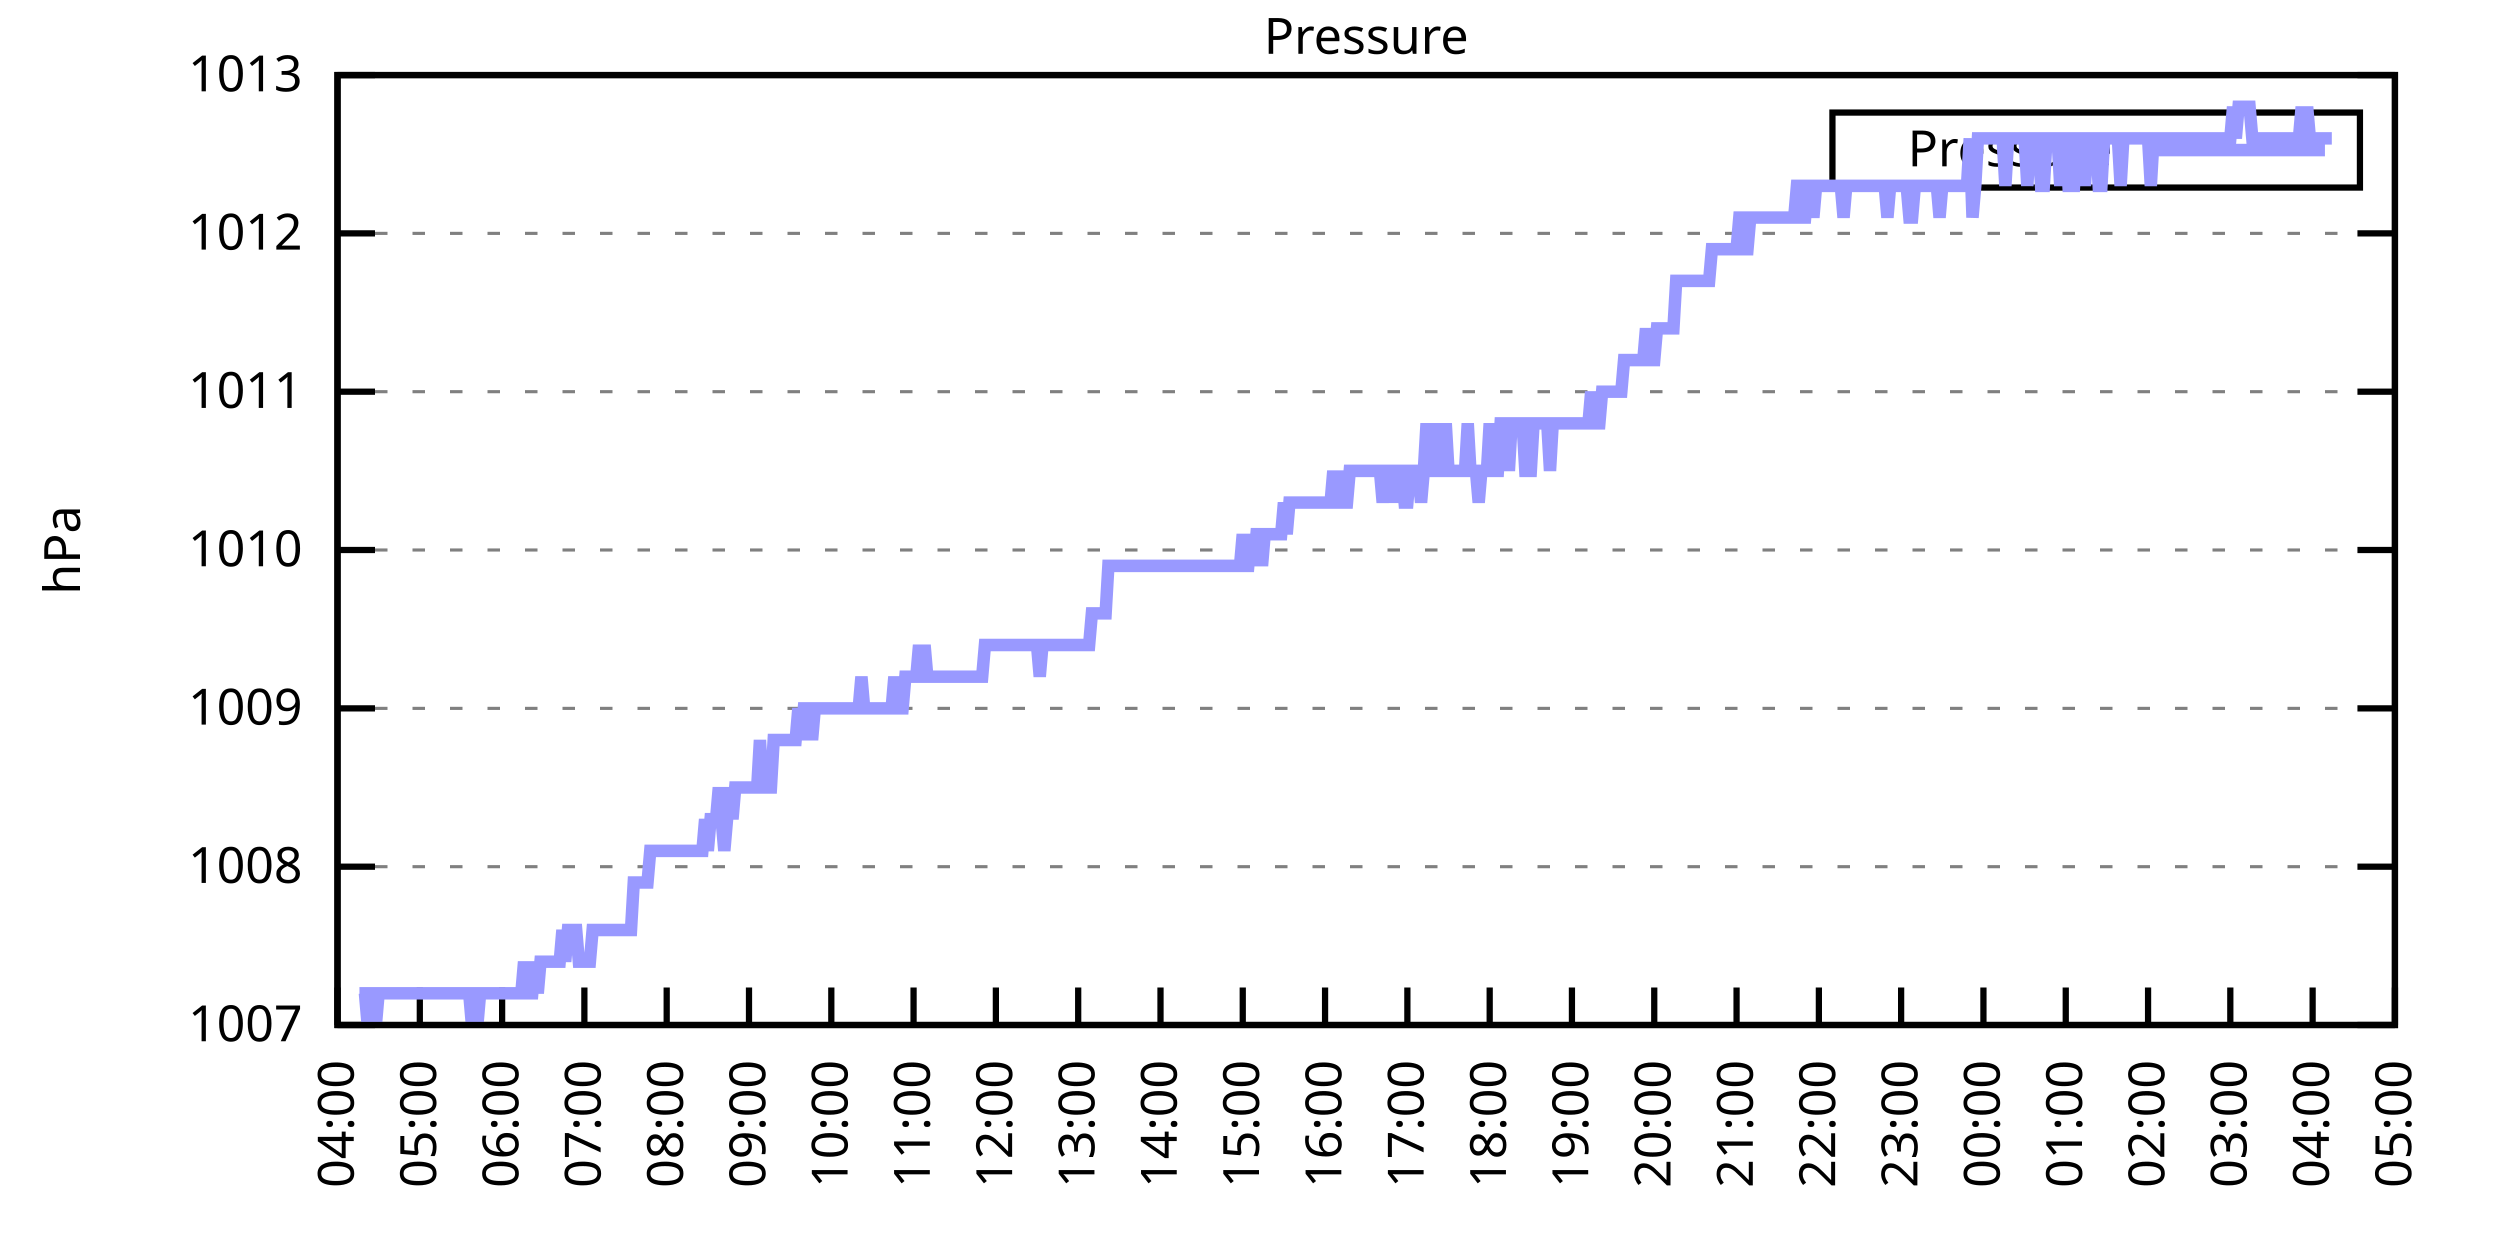
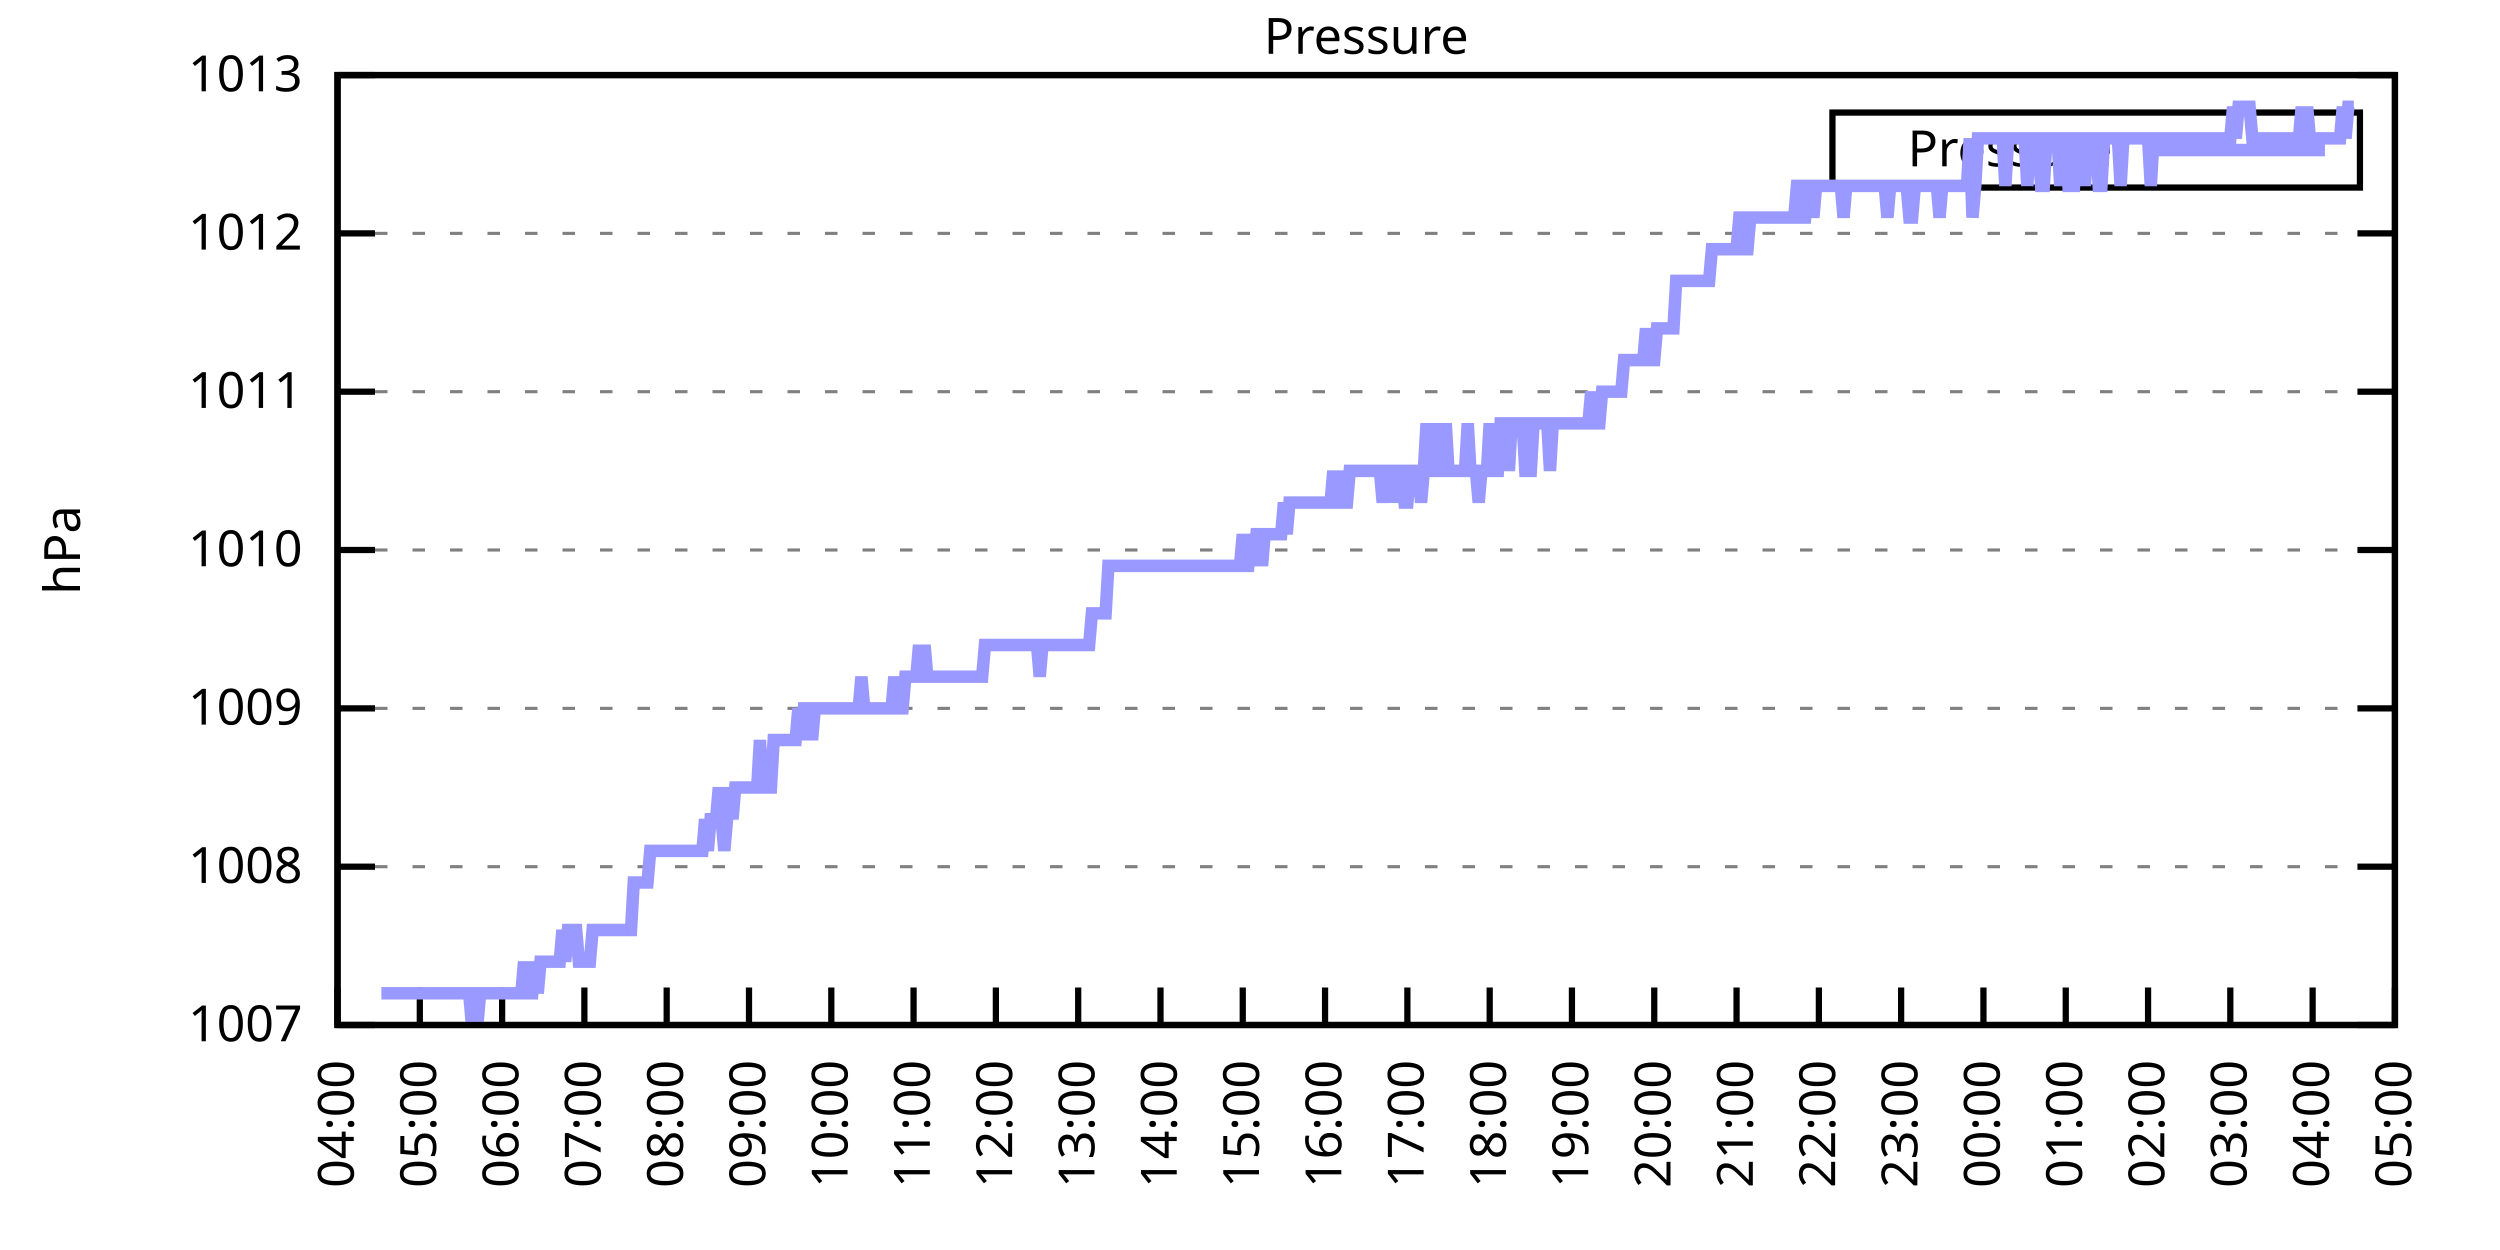
<svg xmlns="http://www.w3.org/2000/svg" xmlns:xlink="http://www.w3.org/1999/xlink" width="400" height="200" viewBox="0 0 400 200">
  <g id="gnuplot_canvas">
    <rect x="0" y="0" width="400" height="200" fill="none" />
    <defs>
      <circle id="gpDot" r="0.5" stroke-width="0.5" stroke="currentColor" />
      <path id="gpPt0" stroke-width="0.333" stroke="currentColor" d="M-1,0 h2 M0,-1 v2" />
      <path id="gpPt1" stroke-width="0.333" stroke="currentColor" d="M-1,-1 L1,1 M1,-1 L-1,1" />
      <path id="gpPt2" stroke-width="0.333" stroke="currentColor" d="M-1,0 L1,0 M0,-1 L0,1 M-1,-1 L1,1 M-1,1 L1,-1" />
      <rect id="gpPt3" stroke-width="0.333" stroke="currentColor" x="-1" y="-1" width="2" height="2" />
      <rect id="gpPt4" stroke-width="0.333" stroke="currentColor" fill="currentColor" x="-1" y="-1" width="2" height="2" />
      <circle id="gpPt5" stroke-width="0.333" stroke="currentColor" cx="0" cy="0" r="1" />
      <use xlink:href="#gpPt5" id="gpPt6" fill="currentColor" stroke="none" />
      <path id="gpPt7" stroke-width="0.333" stroke="currentColor" d="M0,-1.33 L-1.33,0.67 L1.33,0.67 z" />
      <use xlink:href="#gpPt7" id="gpPt8" fill="currentColor" stroke="none" />
      <use xlink:href="#gpPt7" id="gpPt9" stroke="currentColor" transform="rotate(180)" />
      <use xlink:href="#gpPt9" id="gpPt10" fill="currentColor" stroke="none" />
      <use xlink:href="#gpPt3" id="gpPt11" stroke="currentColor" transform="rotate(45)" />
      <use xlink:href="#gpPt11" id="gpPt12" fill="currentColor" stroke="none" />
      <path id="gpPt13" stroke-width="0.333" stroke="currentColor" d="M0,1.330 L1.265,0.411 L0.782,-1.067 L-0.782,-1.076 L-1.265,0.411 z" />
      <use xlink:href="#gpPt13" id="gpPt14" fill="currentColor" stroke="none" />
      <filter id="textbox" filterUnits="objectBoundingBox" x="0" y="0" height="1" width="1">
        <feFlood flood-color="white" flood-opacity="1" result="bgnd" />
        <feComposite in="SourceGraphic" in2="bgnd" operator="atop" />
      </filter>
      <filter id="greybox" filterUnits="objectBoundingBox" x="0" y="0" height="1" width="1">
        <feFlood flood-color="lightgrey" flood-opacity="1" result="grey" />
        <feComposite in="SourceGraphic" in2="grey" operator="atop" />
      </filter>
    </defs>
    <g fill="none" color="white" stroke="currentColor" stroke-width="1.00" stroke-linecap="butt" stroke-linejoin="miter">
</g>
    <g fill="none" color="black" stroke="currentColor" stroke-width="1.00" stroke-linecap="butt" stroke-linejoin="miter">
      <g stroke="none" shape-rendering="crispEdges">
        <polygon fill="rgb(255, 255, 255)" points="54.00,164.00 383.18,164.00 383.18,12.02 54.00,12.02 " />
      </g>
    </g>
    <g fill="none" color="black" stroke="currentColor" stroke-width="1.00" stroke-linecap="butt" stroke-linejoin="miter">
</g>
    <g fill="none" color="black" stroke="black" stroke-width="0.50" stroke-linecap="butt" stroke-linejoin="miter">
</g>
    <g fill="none" color="gray" stroke="currentColor" stroke-width="0.50" stroke-linecap="butt" stroke-linejoin="miter">
      <path stroke="gray" stroke-dasharray="2,4" class="gridline" d="M54.00,164.00 L383.19,164.00  " />
    </g>
    <g fill="none" color="gray" stroke="gray" stroke-width="1.00" stroke-linecap="butt" stroke-linejoin="miter">
</g>
    <g fill="none" color="black" stroke="currentColor" stroke-width="1.00" stroke-linecap="butt" stroke-linejoin="miter">
      <path stroke="black" d="M54.00,164.00 L60.00,164.00 M383.19,164.00 L377.19,164.00  " />
      <g transform="translate(48.40,166.60)" stroke="none" fill="black" font-family="Sans" font-size="8.00" text-anchor="end">
        <text>
          <tspan font-family="Sans"> 1007</tspan>
        </text>
      </g>
    </g>
    <g fill="none" color="black" stroke="currentColor" stroke-width="1.00" stroke-linecap="butt" stroke-linejoin="miter">
</g>
    <g fill="none" color="black" stroke="black" stroke-width="0.50" stroke-linecap="butt" stroke-linejoin="miter">
</g>
    <g fill="none" color="gray" stroke="currentColor" stroke-width="0.50" stroke-linecap="butt" stroke-linejoin="miter">
      <path stroke="gray" stroke-dasharray="2,4" class="gridline" d="M54.00,138.67 L383.19,138.67  " />
    </g>
    <g fill="none" color="gray" stroke="gray" stroke-width="1.00" stroke-linecap="butt" stroke-linejoin="miter">
</g>
    <g fill="none" color="black" stroke="currentColor" stroke-width="1.00" stroke-linecap="butt" stroke-linejoin="miter">
      <path stroke="black" d="M54.00,138.67 L60.00,138.67 M383.19,138.67 L377.19,138.67  " />
      <g transform="translate(48.40,141.27)" stroke="none" fill="black" font-family="Sans" font-size="8.00" text-anchor="end">
        <text>
          <tspan font-family="Sans"> 1008</tspan>
        </text>
      </g>
    </g>
    <g fill="none" color="black" stroke="currentColor" stroke-width="1.00" stroke-linecap="butt" stroke-linejoin="miter">
</g>
    <g fill="none" color="black" stroke="black" stroke-width="0.50" stroke-linecap="butt" stroke-linejoin="miter">
</g>
    <g fill="none" color="gray" stroke="currentColor" stroke-width="0.50" stroke-linecap="butt" stroke-linejoin="miter">
      <path stroke="gray" stroke-dasharray="2,4" class="gridline" d="M54.00,113.34 L383.19,113.34  " />
    </g>
    <g fill="none" color="gray" stroke="gray" stroke-width="1.00" stroke-linecap="butt" stroke-linejoin="miter">
</g>
    <g fill="none" color="black" stroke="currentColor" stroke-width="1.00" stroke-linecap="butt" stroke-linejoin="miter">
      <path stroke="black" d="M54.00,113.34 L60.00,113.34 M383.19,113.34 L377.19,113.34  " />
      <g transform="translate(48.40,115.94)" stroke="none" fill="black" font-family="Sans" font-size="8.00" text-anchor="end">
        <text>
          <tspan font-family="Sans"> 1009</tspan>
        </text>
      </g>
    </g>
    <g fill="none" color="black" stroke="currentColor" stroke-width="1.00" stroke-linecap="butt" stroke-linejoin="miter">
</g>
    <g fill="none" color="black" stroke="black" stroke-width="0.50" stroke-linecap="butt" stroke-linejoin="miter">
</g>
    <g fill="none" color="gray" stroke="currentColor" stroke-width="0.50" stroke-linecap="butt" stroke-linejoin="miter">
      <path stroke="gray" stroke-dasharray="2,4" class="gridline" d="M54.00,88.00 L383.19,88.00  " />
    </g>
    <g fill="none" color="gray" stroke="gray" stroke-width="1.00" stroke-linecap="butt" stroke-linejoin="miter">
</g>
    <g fill="none" color="black" stroke="currentColor" stroke-width="1.00" stroke-linecap="butt" stroke-linejoin="miter">
      <path stroke="black" d="M54.00,88.00 L60.00,88.00 M383.19,88.00 L377.19,88.00  " />
      <g transform="translate(48.40,90.60)" stroke="none" fill="black" font-family="Sans" font-size="8.00" text-anchor="end">
        <text>
          <tspan font-family="Sans"> 1010</tspan>
        </text>
      </g>
    </g>
    <g fill="none" color="black" stroke="currentColor" stroke-width="1.00" stroke-linecap="butt" stroke-linejoin="miter">
</g>
    <g fill="none" color="black" stroke="black" stroke-width="0.50" stroke-linecap="butt" stroke-linejoin="miter">
</g>
    <g fill="none" color="gray" stroke="currentColor" stroke-width="0.50" stroke-linecap="butt" stroke-linejoin="miter">
      <path stroke="gray" stroke-dasharray="2,4" class="gridline" d="M54.00,62.67 L383.19,62.67  " />
    </g>
    <g fill="none" color="gray" stroke="gray" stroke-width="1.00" stroke-linecap="butt" stroke-linejoin="miter">
</g>
    <g fill="none" color="black" stroke="currentColor" stroke-width="1.00" stroke-linecap="butt" stroke-linejoin="miter">
      <path stroke="black" d="M54.00,62.67 L60.00,62.67 M383.19,62.67 L377.19,62.67  " />
      <g transform="translate(48.40,65.27)" stroke="none" fill="black" font-family="Sans" font-size="8.00" text-anchor="end">
        <text>
          <tspan font-family="Sans"> 1011</tspan>
        </text>
      </g>
    </g>
    <g fill="none" color="black" stroke="currentColor" stroke-width="1.00" stroke-linecap="butt" stroke-linejoin="miter">
</g>
    <g fill="none" color="black" stroke="black" stroke-width="0.50" stroke-linecap="butt" stroke-linejoin="miter">
</g>
    <g fill="none" color="gray" stroke="currentColor" stroke-width="0.50" stroke-linecap="butt" stroke-linejoin="miter">
      <path stroke="gray" stroke-dasharray="2,4" class="gridline" d="M54.00,37.34 L383.19,37.34  " />
    </g>
    <g fill="none" color="gray" stroke="gray" stroke-width="1.00" stroke-linecap="butt" stroke-linejoin="miter">
</g>
    <g fill="none" color="black" stroke="currentColor" stroke-width="1.00" stroke-linecap="butt" stroke-linejoin="miter">
      <path stroke="black" d="M54.00,37.34 L60.00,37.34 M383.19,37.34 L377.19,37.34  " />
      <g transform="translate(48.40,39.94)" stroke="none" fill="black" font-family="Sans" font-size="8.00" text-anchor="end">
        <text>
          <tspan font-family="Sans"> 1012</tspan>
        </text>
      </g>
    </g>
    <g fill="none" color="black" stroke="currentColor" stroke-width="1.00" stroke-linecap="butt" stroke-linejoin="miter">
</g>
    <g fill="none" color="black" stroke="black" stroke-width="0.50" stroke-linecap="butt" stroke-linejoin="miter">
</g>
    <g fill="none" color="gray" stroke="currentColor" stroke-width="0.50" stroke-linecap="butt" stroke-linejoin="miter">
      <path stroke="gray" stroke-dasharray="2,4" class="gridline" d="M54.00,12.01 L383.19,12.01  " />
    </g>
    <g fill="none" color="gray" stroke="gray" stroke-width="1.00" stroke-linecap="butt" stroke-linejoin="miter">
</g>
    <g fill="none" color="black" stroke="currentColor" stroke-width="1.00" stroke-linecap="butt" stroke-linejoin="miter">
      <path stroke="black" d="M54.00,12.01 L60.00,12.01 M383.19,12.01 L377.19,12.01  " />
      <g transform="translate(48.40,14.61)" stroke="none" fill="black" font-family="Sans" font-size="8.00" text-anchor="end">
        <text>
          <tspan font-family="Sans"> 1013</tspan>
        </text>
      </g>
    </g>
    <g fill="none" color="black" stroke="currentColor" stroke-width="1.00" stroke-linecap="butt" stroke-linejoin="miter">
      <path stroke="black" d="M54.00,164.00 L54.00,158.00  " />
      <g transform="translate(56.60,169.60) rotate(270.00)" stroke="none" fill="black" font-family="Sans" font-size="8.00" text-anchor="end">
        <text>
          <tspan font-family="Sans">04:00</tspan>
        </text>
      </g>
    </g>
    <g fill="none" color="black" stroke="currentColor" stroke-width="1.00" stroke-linecap="butt" stroke-linejoin="miter">
      <path stroke="black" d="M67.17,164.00 L67.17,158.00  " />
      <g transform="translate(69.77,169.60) rotate(270.00)" stroke="none" fill="black" font-family="Sans" font-size="8.00" text-anchor="end">
        <text>
          <tspan font-family="Sans">05:00</tspan>
        </text>
      </g>
    </g>
    <g fill="none" color="black" stroke="currentColor" stroke-width="1.00" stroke-linecap="butt" stroke-linejoin="miter">
      <path stroke="black" d="M80.34,164.00 L80.34,158.00  " />
      <g transform="translate(82.94,169.60) rotate(270.00)" stroke="none" fill="black" font-family="Sans" font-size="8.00" text-anchor="end">
        <text>
          <tspan font-family="Sans">06:00</tspan>
        </text>
      </g>
    </g>
    <g fill="none" color="black" stroke="currentColor" stroke-width="1.00" stroke-linecap="butt" stroke-linejoin="miter">
      <path stroke="black" d="M93.50,164.00 L93.50,158.00  " />
      <g transform="translate(96.10,169.60) rotate(270.00)" stroke="none" fill="black" font-family="Sans" font-size="8.00" text-anchor="end">
        <text>
          <tspan font-family="Sans">07:00</tspan>
        </text>
      </g>
    </g>
    <g fill="none" color="black" stroke="currentColor" stroke-width="1.00" stroke-linecap="butt" stroke-linejoin="miter">
      <path stroke="black" d="M106.67,164.00 L106.67,158.00  " />
      <g transform="translate(109.27,169.60) rotate(270.00)" stroke="none" fill="black" font-family="Sans" font-size="8.00" text-anchor="end">
        <text>
          <tspan font-family="Sans">08:00</tspan>
        </text>
      </g>
    </g>
    <g fill="none" color="black" stroke="currentColor" stroke-width="1.00" stroke-linecap="butt" stroke-linejoin="miter">
      <path stroke="black" d="M119.84,164.00 L119.84,158.00  " />
      <g transform="translate(122.44,169.60) rotate(270.00)" stroke="none" fill="black" font-family="Sans" font-size="8.00" text-anchor="end">
        <text>
          <tspan font-family="Sans">09:00</tspan>
        </text>
      </g>
    </g>
    <g fill="none" color="black" stroke="currentColor" stroke-width="1.00" stroke-linecap="butt" stroke-linejoin="miter">
      <path stroke="black" d="M133.01,164.00 L133.01,158.00  " />
      <g transform="translate(135.61,169.60) rotate(270.00)" stroke="none" fill="black" font-family="Sans" font-size="8.00" text-anchor="end">
        <text>
          <tspan font-family="Sans">10:00</tspan>
        </text>
      </g>
    </g>
    <g fill="none" color="black" stroke="currentColor" stroke-width="1.00" stroke-linecap="butt" stroke-linejoin="miter">
      <path stroke="black" d="M146.17,164.00 L146.17,158.00  " />
      <g transform="translate(148.77,169.60) rotate(270.00)" stroke="none" fill="black" font-family="Sans" font-size="8.00" text-anchor="end">
        <text>
          <tspan font-family="Sans">11:00</tspan>
        </text>
      </g>
    </g>
    <g fill="none" color="black" stroke="currentColor" stroke-width="1.00" stroke-linecap="butt" stroke-linejoin="miter">
      <path stroke="black" d="M159.34,164.00 L159.34,158.00  " />
      <g transform="translate(161.94,169.60) rotate(270.00)" stroke="none" fill="black" font-family="Sans" font-size="8.00" text-anchor="end">
        <text>
          <tspan font-family="Sans">12:00</tspan>
        </text>
      </g>
    </g>
    <g fill="none" color="black" stroke="currentColor" stroke-width="1.00" stroke-linecap="butt" stroke-linejoin="miter">
      <path stroke="black" d="M172.51,164.00 L172.51,158.00  " />
      <g transform="translate(175.11,169.60) rotate(270.00)" stroke="none" fill="black" font-family="Sans" font-size="8.00" text-anchor="end">
        <text>
          <tspan font-family="Sans">13:00</tspan>
        </text>
      </g>
    </g>
    <g fill="none" color="black" stroke="currentColor" stroke-width="1.00" stroke-linecap="butt" stroke-linejoin="miter">
      <path stroke="black" d="M185.68,164.00 L185.68,158.00  " />
      <g transform="translate(188.28,169.60) rotate(270.00)" stroke="none" fill="black" font-family="Sans" font-size="8.00" text-anchor="end">
        <text>
          <tspan font-family="Sans">14:00</tspan>
        </text>
      </g>
    </g>
    <g fill="none" color="black" stroke="currentColor" stroke-width="1.00" stroke-linecap="butt" stroke-linejoin="miter">
      <path stroke="black" d="M198.84,164.00 L198.84,158.00  " />
      <g transform="translate(201.44,169.60) rotate(270.00)" stroke="none" fill="black" font-family="Sans" font-size="8.00" text-anchor="end">
        <text>
          <tspan font-family="Sans">15:00</tspan>
        </text>
      </g>
    </g>
    <g fill="none" color="black" stroke="currentColor" stroke-width="1.00" stroke-linecap="butt" stroke-linejoin="miter">
      <path stroke="black" d="M212.01,164.00 L212.01,158.00  " />
      <g transform="translate(214.61,169.60) rotate(270.00)" stroke="none" fill="black" font-family="Sans" font-size="8.00" text-anchor="end">
        <text>
          <tspan font-family="Sans">16:00</tspan>
        </text>
      </g>
    </g>
    <g fill="none" color="black" stroke="currentColor" stroke-width="1.00" stroke-linecap="butt" stroke-linejoin="miter">
      <path stroke="black" d="M225.18,164.00 L225.18,158.00  " />
      <g transform="translate(227.78,169.60) rotate(270.00)" stroke="none" fill="black" font-family="Sans" font-size="8.00" text-anchor="end">
        <text>
          <tspan font-family="Sans">17:00</tspan>
        </text>
      </g>
    </g>
    <g fill="none" color="black" stroke="currentColor" stroke-width="1.00" stroke-linecap="butt" stroke-linejoin="miter">
      <path stroke="black" d="M238.35,164.00 L238.35,158.00  " />
      <g transform="translate(240.95,169.60) rotate(270.00)" stroke="none" fill="black" font-family="Sans" font-size="8.00" text-anchor="end">
        <text>
          <tspan font-family="Sans">18:00</tspan>
        </text>
      </g>
    </g>
    <g fill="none" color="black" stroke="currentColor" stroke-width="1.00" stroke-linecap="butt" stroke-linejoin="miter">
      <path stroke="black" d="M251.51,164.00 L251.51,158.00  " />
      <g transform="translate(254.11,169.60) rotate(270.00)" stroke="none" fill="black" font-family="Sans" font-size="8.00" text-anchor="end">
        <text>
          <tspan font-family="Sans">19:00</tspan>
        </text>
      </g>
    </g>
    <g fill="none" color="black" stroke="currentColor" stroke-width="1.00" stroke-linecap="butt" stroke-linejoin="miter">
      <path stroke="black" d="M264.68,164.00 L264.68,158.00  " />
      <g transform="translate(267.28,169.60) rotate(270.00)" stroke="none" fill="black" font-family="Sans" font-size="8.00" text-anchor="end">
        <text>
          <tspan font-family="Sans">20:00</tspan>
        </text>
      </g>
    </g>
    <g fill="none" color="black" stroke="currentColor" stroke-width="1.00" stroke-linecap="butt" stroke-linejoin="miter">
      <path stroke="black" d="M277.85,164.00 L277.85,158.00  " />
      <g transform="translate(280.45,169.60) rotate(270.00)" stroke="none" fill="black" font-family="Sans" font-size="8.00" text-anchor="end">
        <text>
          <tspan font-family="Sans">21:00</tspan>
        </text>
      </g>
    </g>
    <g fill="none" color="black" stroke="currentColor" stroke-width="1.00" stroke-linecap="butt" stroke-linejoin="miter">
      <path stroke="black" d="M291.02,164.00 L291.02,158.00  " />
      <g transform="translate(293.62,169.60) rotate(270.00)" stroke="none" fill="black" font-family="Sans" font-size="8.00" text-anchor="end">
        <text>
          <tspan font-family="Sans">22:00</tspan>
        </text>
      </g>
    </g>
    <g fill="none" color="black" stroke="currentColor" stroke-width="1.00" stroke-linecap="butt" stroke-linejoin="miter">
      <path stroke="black" d="M304.18,164.00 L304.18,158.00  " />
      <g transform="translate(306.78,169.60) rotate(270.00)" stroke="none" fill="black" font-family="Sans" font-size="8.00" text-anchor="end">
        <text>
          <tspan font-family="Sans">23:00</tspan>
        </text>
      </g>
    </g>
    <g fill="none" color="black" stroke="currentColor" stroke-width="1.00" stroke-linecap="butt" stroke-linejoin="miter">
      <path stroke="black" d="M317.35,164.00 L317.35,158.00  " />
      <g transform="translate(319.95,169.60) rotate(270.00)" stroke="none" fill="black" font-family="Sans" font-size="8.00" text-anchor="end">
        <text>
          <tspan font-family="Sans">00:00</tspan>
        </text>
      </g>
    </g>
    <g fill="none" color="black" stroke="currentColor" stroke-width="1.00" stroke-linecap="butt" stroke-linejoin="miter">
      <path stroke="black" d="M330.52,164.00 L330.52,158.00  " />
      <g transform="translate(333.12,169.60) rotate(270.00)" stroke="none" fill="black" font-family="Sans" font-size="8.00" text-anchor="end">
        <text>
          <tspan font-family="Sans">01:00</tspan>
        </text>
      </g>
    </g>
    <g fill="none" color="black" stroke="currentColor" stroke-width="1.00" stroke-linecap="butt" stroke-linejoin="miter">
      <path stroke="black" d="M343.69,164.00 L343.69,158.00  " />
      <g transform="translate(346.29,169.60) rotate(270.00)" stroke="none" fill="black" font-family="Sans" font-size="8.00" text-anchor="end">
        <text>
          <tspan font-family="Sans">02:00</tspan>
        </text>
      </g>
    </g>
    <g fill="none" color="black" stroke="currentColor" stroke-width="1.00" stroke-linecap="butt" stroke-linejoin="miter">
      <path stroke="black" d="M356.85,164.00 L356.85,158.00  " />
      <g transform="translate(359.45,169.60) rotate(270.00)" stroke="none" fill="black" font-family="Sans" font-size="8.00" text-anchor="end">
        <text>
          <tspan font-family="Sans">03:00</tspan>
        </text>
      </g>
    </g>
    <g fill="none" color="black" stroke="currentColor" stroke-width="1.00" stroke-linecap="butt" stroke-linejoin="miter">
      <path stroke="black" d="M370.02,164.00 L370.02,158.00  " />
      <g transform="translate(372.62,169.60) rotate(270.00)" stroke="none" fill="black" font-family="Sans" font-size="8.00" text-anchor="end">
        <text>
          <tspan font-family="Sans">04:00</tspan>
        </text>
      </g>
    </g>
    <g fill="none" color="black" stroke="currentColor" stroke-width="1.00" stroke-linecap="butt" stroke-linejoin="miter">
      <path stroke="black" d="M383.19,164.00 L383.19,158.00  " />
      <g transform="translate(385.79,169.60) rotate(270.00)" stroke="none" fill="black" font-family="Sans" font-size="8.00" text-anchor="end">
        <text>
          <tspan font-family="Sans">05:00</tspan>
        </text>
      </g>
    </g>
    <g fill="none" color="black" stroke="currentColor" stroke-width="1.00" stroke-linecap="butt" stroke-linejoin="miter">
</g>
    <g fill="none" color="black" stroke="currentColor" stroke-width="1.00" stroke-linecap="butt" stroke-linejoin="miter">
      <path stroke="black" d="M54.00,12.01 L54.00,164.00 L383.19,164.00 L383.19,12.01 L54.00,12.01 Z  " />
    </g>
    <g fill="none" color="black" stroke="currentColor" stroke-width="1.00" stroke-linecap="butt" stroke-linejoin="miter">
</g>
    <g fill="none" color="black" stroke="currentColor" stroke-width="1.00" stroke-linecap="butt" stroke-linejoin="miter">
      <path stroke="black" d="M293.19,30.01 L293.19,18.01 L377.59,18.01 L377.59,30.01 L293.19,30.01 Z  " />
    </g>
    <g id="Pressure_plot_1">
      <g fill="none" color="white" stroke="black" stroke-width="2.00" stroke-linecap="butt" stroke-linejoin="miter">
</g>
      <g fill="none" color="black" stroke="currentColor" stroke-width="2.00" stroke-linecap="butt" stroke-linejoin="miter">
        <g transform="translate(337.99,26.61)" stroke="none" fill="black" font-family="Sans" font-size="8.00" text-anchor="end">
          <text>
            <tspan font-family="Sans">Pressure</tspan>
          </text>
        </g>
      </g>
      <g fill="none" color="black" stroke="currentColor" stroke-width="2.00" stroke-linecap="butt" stroke-linejoin="miter">
-         <path stroke="rgb(153, 153, 255)" d="M343.59,24.01 L371.99,24.01 M57.51,158.93 L57.95,158.93 L58.39,158.93 L58.83,164.00 L59.27,158.93 L59.71,158.93   L60.14,164.00 L60.58,158.93 L61.02,158.93 L61.46,158.93 L61.90,158.93 L62.34,158.93 L62.78,158.93 L63.22,158.93   L63.66,158.93 L64.10,158.93 L64.53,158.93 L64.97,158.93 L65.41,158.93 L65.85,158.93 L66.29,158.93 L66.73,158.93   L67.17,158.93 L67.61,158.93 L68.05,158.93 L68.48,158.93 L68.92,158.93 L69.36,158.93 L69.80,158.93 L70.24,158.93   L70.68,158.93 L71.12,158.93 L71.56,158.93 L72.00,158.93 L72.43,158.93 L72.87,158.93 L73.31,158.93 L73.75,158.93   L74.19,158.93 L74.63,158.93 L75.07,158.93 L75.51,164.00 L75.95,158.93 L76.38,164.00 L76.82,158.93 L77.26,158.93   L77.70,158.93 L78.14,158.93 L78.58,158.93 L79.02,158.93 L79.46,158.93 L79.90,158.93 L80.34,158.93 L80.77,158.93   L81.21,158.93 L81.65,158.93 L82.09,158.93 L82.53,158.93 L82.97,158.93 L83.41,158.93 L83.85,153.87 L84.29,158.93   L84.72,158.93 L85.16,158.93 L85.60,153.87 L86.04,158.93 L86.48,153.87 L86.92,153.87 L87.36,153.87 L87.80,153.87   L88.24,153.87 L88.67,153.87 L89.11,153.87 L89.55,153.87 L89.99,148.80 L90.43,153.87 L90.87,148.80 L91.31,148.80   L91.75,148.80 L92.19,148.80 L92.62,153.87 L93.06,153.87 L93.50,153.87 L93.94,153.87 L94.38,153.87 L94.82,148.80   L95.26,148.80 L95.70,148.80 L96.14,148.80 L96.58,148.80 L97.01,148.80 L97.45,148.80 L97.89,148.80 L98.33,148.80   L98.77,148.80 L99.21,148.80 L99.65,148.80 L100.09,148.80 L100.53,148.80 L100.96,148.80 L101.40,141.20 L101.84,141.20   L102.28,141.20 L102.72,141.20 L103.16,141.20 L103.60,141.20 L104.04,136.14 L104.48,136.14 L104.91,136.14 L105.35,136.14   L105.79,136.14 L106.23,136.14 L106.67,136.14 L107.11,136.14 L107.55,136.14 L107.99,136.14 L108.43,136.14 L108.87,136.14   L109.30,136.14 L109.74,136.14 L110.18,136.14 L110.62,136.14 L111.06,136.14 L111.50,136.14 L111.94,136.14 L112.38,136.14   L112.82,131.07 L113.25,136.14 L113.69,131.07 L114.13,131.07 L114.57,131.07 L115.01,126.00 L115.45,131.07 L115.89,136.14   L116.33,131.07 L116.77,126.00 L117.20,131.07 L117.64,126.00 L118.08,126.00 L118.52,126.00 L118.96,126.00 L119.40,126.00   L119.84,126.00 L120.28,126.00 L120.72,126.00 L121.15,126.00 L121.59,118.40 L122.03,126.00 L122.47,126.00 L122.91,126.00   L123.35,126.00 L123.79,118.40 L124.23,118.40 L124.67,118.40 L125.11,118.40 L125.54,118.40 L125.98,118.40 L126.42,118.40   L126.86,118.40 L127.30,118.40 L127.74,113.34 L128.18,118.40 L128.62,113.34 L129.06,113.34 L129.49,113.34 L129.93,118.40   L130.37,113.34 L130.81,113.34 L131.25,113.34 L131.69,113.34 L132.13,113.34 L132.57,113.34 L133.01,113.34 L133.44,113.34   L133.88,113.34 L134.32,113.34 L134.76,113.34 L135.20,113.34 L135.64,113.34 L136.08,113.34 L136.52,113.34 L136.96,113.34   L137.39,113.34 L137.83,108.27 L138.27,113.34 L138.71,113.34 L139.15,113.34 L139.59,113.34 L140.03,113.34 L140.47,113.34   L140.91,113.34 L141.35,113.34 L141.78,113.34 L142.22,113.34 L142.66,113.34 L143.10,108.27 L143.54,113.34 L143.98,113.34   L144.42,113.34 L144.86,108.27 L145.30,108.27 L145.73,108.27 L146.17,108.27 L146.61,108.27 L147.05,103.20 L147.49,108.27   L147.93,103.20 L148.37,108.27 L148.81,108.27 L149.25,108.27 L149.68,108.27 L150.12,108.27 L150.56,108.27 L151.00,108.27   L151.44,108.27 L151.88,108.27 L152.32,108.27 L152.76,108.27 L153.20,108.27 L153.63,108.27 L154.07,108.27 L154.51,108.27   L154.95,108.27 L155.39,108.27 L155.83,108.27 L156.27,108.27 L156.71,108.27 L157.15,108.27 L157.59,103.20 L158.02,103.20   L158.46,103.20 L158.90,103.20 L159.34,103.20 L159.78,103.20 L160.22,103.20 L160.66,103.20 L161.10,103.20 L161.54,103.20   L161.97,103.20 L162.41,103.20 L162.85,103.20 L163.29,103.20 L163.73,103.20 L164.17,103.20 L164.61,103.20 L165.05,103.20   L165.49,103.20 L165.92,103.20 L166.36,108.27 L166.80,103.20 L167.24,103.20 L167.68,103.20 L168.12,103.20 L168.56,103.20   L169.00,103.20 L169.44,103.20 L169.87,103.20 L170.31,103.20 L170.75,103.20 L171.19,103.20 L171.63,103.20 L172.07,103.20   L172.51,103.20 L172.95,103.20 L173.39,103.20 L173.83,103.20 L174.26,103.20 L174.70,98.14 L175.14,98.14 L175.58,98.14   L176.02,98.14 L176.46,98.14 L176.90,98.14 L177.34,90.54 L177.78,90.54 L178.21,90.54 L178.65,90.54 L179.09,90.54   L179.53,90.54 L179.97,90.54 L180.41,90.54 L180.85,90.54 L181.29,90.54 L181.73,90.54 L182.16,90.54 L182.60,90.54   L183.04,90.54 L183.48,90.54 L183.92,90.54 L184.36,90.54 L184.80,90.54 L185.24,90.54 L185.68,90.54 L186.11,90.54   L186.55,90.54 L186.99,90.54 L187.43,90.54 L187.87,90.54 L188.31,90.54 L188.75,90.54 L189.19,90.54 L189.63,90.54   L190.07,90.54 L190.50,90.54 L190.94,90.54 L191.38,90.54 L191.82,90.54 L192.26,90.54 L192.70,90.54 L193.14,90.54   L193.58,90.54 L194.02,90.54 L194.45,90.54 L194.89,90.54 L195.33,90.54 L195.77,90.54 L196.21,90.54 L196.65,90.54   L197.09,90.54 L197.53,90.54 L197.97,90.54 L198.40,90.54 L198.84,85.47 L199.28,90.54 L199.72,90.54 L200.16,85.47   L200.60,90.54 L201.04,85.47 L201.48,85.47 L201.92,90.54 L202.35,85.47 L202.79,85.47 L203.23,85.47 L203.67,85.47   L204.11,85.47 L204.55,85.47 L204.99,85.47 L205.43,80.41 L205.87,85.47 L206.31,80.41 L206.74,80.41 L207.18,80.41   L207.62,80.41 L208.06,80.41 L208.50,80.41 L208.94,80.41 L209.38,80.41 L209.82,80.41 L210.26,80.41 L210.69,80.41   L211.13,80.41 L211.57,80.41 L212.01,80.41 L212.45,80.41 L212.89,80.41 L213.33,75.34 L213.77,80.41 L214.21,80.41   L214.64,75.34 L215.08,80.41 L215.52,80.41 L215.96,75.34 L216.40,75.34 L216.84,75.34 L217.28,75.34 L217.72,75.34   L218.16,75.34 L218.60,75.34 L219.03,75.34 L219.47,75.34 L219.91,75.34 L220.35,75.34 L220.79,75.34 L221.23,80.41   L221.67,75.34 L222.11,75.34 L222.55,75.34 L222.98,80.41 L223.42,75.34 L223.86,75.34 L224.30,75.34 L224.74,80.41   L225.18,80.41 L225.62,75.34 L226.06,75.34 L226.50,75.34 L226.93,75.34 L227.37,80.41 L227.81,75.34 L228.25,67.74   L228.69,75.34 L229.13,75.34 L229.57,67.74 L230.01,75.34 L230.45,75.34 L230.88,75.34 L231.32,67.74 L231.76,75.34   L232.20,75.34 L232.64,75.34 L233.08,75.34 L233.52,75.34 L233.96,75.34 L234.40,75.34 L234.84,67.74 L235.27,75.34   L235.71,75.34 L236.15,75.34 L236.59,80.41 L237.03,75.34 L237.47,75.34 L237.91,75.34 L238.35,67.74 L238.79,75.34   L239.22,75.34 L239.66,75.34 L240.10,67.74 L240.54,67.74 L240.98,67.74 L241.42,75.34 L241.86,67.74 L242.30,67.74   L242.74,67.74 L243.17,67.74 L243.61,67.74 L244.05,75.34 L244.49,75.34 L244.93,75.34 L245.37,67.74 L245.81,67.74   L246.25,67.74 L246.69,67.74 L247.12,67.74 L247.56,67.74 L248.00,75.34 L248.44,67.74 L248.88,67.74 L249.32,67.74   L249.76,67.74 L250.20,67.74 L250.64,67.74 L251.08,67.74 L251.51,67.74 L251.95,67.74 L252.39,67.74 L252.83,67.74   L253.27,67.74 L253.71,67.74 L254.15,67.74 L254.59,62.67 L255.03,67.74 L255.46,67.74 L255.90,67.74 L256.34,62.67   L256.78,62.67 L257.22,62.67 L257.66,62.67 L258.10,62.67 L258.54,62.67 L258.98,62.67 L259.41,62.67 L259.85,57.61   L260.29,57.61 L260.73,57.61 L261.17,57.61 L261.61,57.61 L262.05,57.61 L262.49,57.61 L262.93,57.61 L263.36,52.54   L263.80,57.61 L264.24,57.61 L264.68,57.61 L265.12,52.54 L265.56,52.54 L266.00,52.54 L266.44,52.54 L266.88,52.54   L267.32,52.54 L267.75,52.54 L268.19,44.94 L268.63,44.94 L269.07,44.94 L269.51,44.94 L269.95,44.94 L270.39,44.94   L270.83,44.94 L271.27,44.94 L271.70,44.94 L272.14,44.94 L272.58,44.94 L273.02,44.94 L273.46,44.94 L273.90,39.87   L274.34,39.87 L274.78,39.87 L275.22,39.87 L275.65,39.87 L276.09,39.87 L276.53,39.87 L276.97,39.87 L277.41,39.87   L277.85,39.87 L278.29,34.81 L278.73,34.81 L279.17,39.87 L279.60,39.87 L280.04,34.81 L280.48,34.81 L280.92,34.81   L281.36,34.81 L281.80,34.81 L282.24,34.81 L282.68,34.81 L283.12,34.81 L283.56,34.81 L283.99,34.81 L284.43,34.81   L284.87,34.81 L285.31,34.81 L285.75,34.81 L286.19,34.81 L286.63,34.81 L287.07,34.81 L287.51,29.74 L287.94,29.74   L288.38,34.81 L288.82,34.81 L289.26,29.74 L289.70,29.74 L290.14,34.81 L290.58,29.74 L291.02,29.74 L291.46,29.74   L291.89,29.74 L292.33,29.74 L292.77,29.74 L293.21,29.74 L293.65,29.74 L294.09,29.74 L294.53,29.74 L294.97,34.81   L295.41,29.74 L295.84,29.74 L296.28,29.74 L296.72,29.74 L297.16,29.74 L297.60,29.74 L298.04,29.74 L298.48,29.74   L298.92,29.74 L299.36,29.74 L299.80,29.74 L300.23,29.74 L300.67,29.74 L301.11,29.74 L301.55,29.74 L301.99,34.81   L302.43,29.74 L302.87,29.74 L303.31,29.74 L303.75,29.74 L304.18,29.74 L304.62,29.74 L305.06,29.74 L305.50,34.81   L305.94,34.81 L306.38,29.74 L306.82,29.74 L307.26,29.74 L307.70,29.74 L308.13,29.74 L308.57,29.74 L309.01,29.74   L309.45,29.74 L309.89,29.74 L310.33,34.81 L310.77,29.74 L311.21,29.74 L311.65,29.74 L312.08,29.74 L312.52,29.74   L312.96,29.74 L313.40,29.74 L313.84,29.74 L314.28,29.74 L314.72,29.74 L315.16,22.14 L315.60,34.81 L316.04,29.74   L316.47,22.14 L316.91,22.14 L317.35,22.14 L317.79,22.14 L318.23,22.14 L318.67,22.14 L319.11,22.14 L319.55,22.14   L319.99,22.14 L320.42,22.14 L320.86,29.74 L321.30,22.14 L321.74,22.14 L322.18,22.14 L322.62,22.14 L323.06,22.14   L323.50,22.14 L323.94,22.14 L324.37,29.74 L324.81,22.14 L325.25,22.14 L325.69,22.14 L326.13,22.14 L326.57,29.74   L327.01,29.74 L327.45,22.14 L327.89,22.14 L328.33,22.14 L328.76,22.14 L329.20,22.14 L329.64,29.74 L330.08,22.14   L330.52,22.14 L330.96,29.74 L331.40,29.74 L331.84,29.74 L332.28,22.14 L332.71,22.14 L333.15,22.14 L333.59,29.74   L334.03,22.14 L334.47,22.14 L334.91,22.14 L335.35,22.14 L335.79,29.74 L336.23,29.74 L336.66,22.14 L337.10,22.14   L337.54,22.14 L337.98,22.14 L338.42,22.14 L338.86,22.14 L339.30,29.74 L339.74,22.14 L340.18,22.14 L340.61,22.14   L341.05,22.14 L341.49,22.14 L341.93,22.14 L342.37,22.14 L342.81,22.14 L343.25,22.14 L343.69,22.14 L344.13,29.74   L344.57,22.14 L345.00,22.14 L345.44,22.14 L345.88,22.14 L346.32,22.14 L346.76,22.14 L347.20,22.14 L347.64,22.14   L348.08,22.14 L348.52,22.14 L348.95,22.14 L349.39,22.14 L349.83,22.14 L350.27,22.14 L350.71,22.14 L351.15,22.14   L351.59,22.14 L352.03,22.14 L352.47,22.14 L352.90,22.14 L353.34,22.14 L353.78,22.14 L354.22,22.14 L354.66,22.14   L355.10,22.14 L355.54,22.14 L355.98,22.14 L356.42,22.14 L356.85,22.14 L357.29,17.08 L357.73,22.14 L358.17,17.08   L358.61,17.08 L359.05,17.08 L359.49,17.08 L359.93,17.08 L360.37,22.14 L360.81,22.14 L361.24,22.14 L361.68,22.14   L362.12,22.14 L362.56,22.14 L363.00,22.14 L363.44,22.14 L363.88,22.14 L364.32,22.14 L364.76,22.14 L365.19,22.14   L365.63,22.14 L366.07,22.14 L366.51,22.14 L366.95,22.14 L367.39,22.14 L367.83,22.14 L368.27,17.08 L368.71,22.14   L369.14,17.08 L369.58,22.14 L370.02,22.14 L370.46,22.14 L370.90,22.14 L371.34,22.14 L371.78,22.14 L372.22,22.14   L372.66,22.14 L373.09,22.14  " />
+         <path stroke="rgb(153, 153, 255)" d="M343.59,24.01 L371.99,24.01 M61.02,158.93 L61.46,158.93 L61.90,158.93 L62.34,158.93 L62.78,158.93 L63.22,158.93   L63.66,158.93 L64.10,158.93 L64.53,158.93 L64.97,158.93 L65.41,158.93 L65.85,158.93 L66.29,158.93 L66.73,158.93   L67.17,158.93 L67.61,158.93 L68.05,158.93 L68.48,158.93 L68.92,158.93 L69.36,158.93 L69.80,158.93 L70.24,158.93   L70.68,158.93 L71.12,158.93 L71.56,158.93 L72.00,158.93 L72.43,158.93 L72.87,158.93 L73.31,158.93 L73.75,158.93   L74.19,158.93 L74.63,158.93 L75.07,158.93 L75.51,164.00 L75.95,158.93 L76.38,164.00 L76.82,158.93 L77.26,158.93   L77.70,158.93 L78.14,158.93 L78.58,158.93 L79.02,158.93 L79.46,158.93 L79.90,158.93 L80.34,158.93 L80.77,158.93   L81.21,158.93 L81.65,158.93 L82.09,158.93 L82.53,158.93 L82.97,158.93 L83.41,158.93 L83.85,153.87 L84.29,158.93   L84.72,158.93 L85.16,158.93 L85.60,153.87 L86.04,158.93 L86.48,153.87 L86.92,153.87 L87.36,153.87 L87.80,153.87   L88.24,153.87 L88.67,153.87 L89.11,153.87 L89.55,153.87 L89.99,148.80 L90.43,153.87 L90.87,148.80 L91.31,148.80   L91.75,148.80 L92.19,148.80 L92.62,153.87 L93.06,153.87 L93.50,153.87 L93.94,153.87 L94.38,153.87 L94.82,148.80   L95.26,148.80 L95.70,148.80 L96.14,148.80 L96.58,148.80 L97.01,148.80 L97.45,148.80 L97.89,148.80 L98.33,148.80   L98.77,148.80 L99.21,148.80 L99.65,148.80 L100.09,148.80 L100.53,148.80 L100.96,148.80 L101.40,141.20 L101.84,141.20   L102.28,141.20 L102.72,141.20 L103.16,141.20 L103.60,141.20 L104.04,136.14 L104.48,136.14 L104.91,136.14 L105.35,136.14   L105.79,136.14 L106.23,136.14 L106.67,136.14 L107.11,136.14 L107.55,136.14 L107.99,136.14 L108.43,136.14 L108.87,136.14   L109.30,136.14 L109.74,136.14 L110.18,136.14 L110.62,136.14 L111.06,136.14 L111.50,136.14 L111.94,136.14 L112.38,136.14   L112.82,131.07 L113.25,136.14 L113.69,131.07 L114.13,131.07 L114.57,131.07 L115.01,126.00 L115.45,131.07 L115.89,136.14   L116.33,131.07 L116.77,126.00 L117.20,131.07 L117.64,126.00 L118.08,126.00 L118.52,126.00 L118.96,126.00 L119.40,126.00   L119.84,126.00 L120.28,126.00 L120.72,126.00 L121.15,126.00 L121.59,118.40 L122.03,126.00 L122.47,126.00 L122.91,126.00   L123.35,126.00 L123.79,118.40 L124.23,118.40 L124.67,118.40 L125.11,118.40 L125.54,118.40 L125.98,118.40 L126.42,118.40   L126.86,118.40 L127.30,118.40 L127.74,113.34 L128.18,118.40 L128.62,113.34 L129.06,113.34 L129.49,113.34 L129.93,118.40   L130.37,113.34 L130.81,113.34 L131.25,113.34 L131.69,113.34 L132.13,113.34 L132.57,113.34 L133.01,113.34 L133.44,113.34   L133.88,113.34 L134.32,113.34 L134.76,113.34 L135.20,113.34 L135.64,113.34 L136.08,113.34 L136.52,113.34 L136.96,113.34   L137.39,113.34 L137.83,108.27 L138.27,113.34 L138.71,113.34 L139.15,113.34 L139.59,113.34 L140.03,113.34 L140.47,113.34   L140.91,113.34 L141.35,113.34 L141.78,113.34 L142.22,113.34 L142.66,113.34 L143.10,108.27 L143.54,113.34 L143.98,113.34   L144.42,113.34 L144.86,108.27 L145.30,108.27 L145.73,108.27 L146.17,108.27 L146.61,108.27 L147.05,103.20 L147.49,108.27   L147.93,103.20 L148.37,108.27 L148.81,108.27 L149.25,108.27 L149.68,108.27 L150.12,108.27 L150.56,108.27 L151.00,108.27   L151.44,108.27 L151.88,108.27 L152.32,108.27 L152.76,108.27 L153.20,108.27 L153.63,108.27 L154.07,108.27 L154.51,108.27   L154.95,108.27 L155.39,108.27 L155.83,108.27 L156.27,108.27 L156.71,108.27 L157.15,108.27 L157.59,103.20 L158.02,103.20   L158.46,103.20 L158.90,103.20 L159.34,103.20 L159.78,103.20 L160.22,103.20 L160.66,103.20 L161.10,103.20 L161.54,103.20   L161.97,103.20 L162.41,103.20 L162.85,103.20 L163.29,103.20 L163.73,103.20 L164.17,103.20 L164.61,103.20 L165.05,103.20   L165.49,103.20 L165.92,103.20 L166.36,108.27 L166.80,103.20 L167.24,103.20 L167.68,103.20 L168.12,103.20 L168.56,103.20   L169.00,103.20 L169.44,103.20 L169.87,103.20 L170.31,103.20 L170.75,103.20 L171.19,103.20 L171.63,103.20 L172.07,103.20   L172.51,103.20 L172.95,103.20 L173.39,103.20 L173.83,103.20 L174.26,103.20 L174.70,98.14 L175.14,98.14 L175.58,98.14   L176.02,98.14 L176.46,98.14 L176.90,98.14 L177.34,90.54 L177.78,90.54 L178.21,90.54 L178.65,90.54 L179.09,90.54   L179.53,90.54 L179.97,90.54 L180.41,90.54 L180.85,90.54 L181.29,90.54 L181.73,90.54 L182.16,90.54 L182.60,90.54   L183.04,90.54 L183.48,90.54 L183.92,90.54 L184.36,90.54 L184.80,90.54 L185.24,90.54 L185.68,90.54 L186.11,90.54   L186.55,90.54 L186.99,90.54 L187.43,90.54 L187.87,90.54 L188.31,90.54 L188.75,90.54 L189.19,90.54 L189.63,90.54   L190.07,90.54 L190.50,90.54 L190.94,90.54 L191.38,90.54 L191.82,90.54 L192.26,90.54 L192.70,90.54 L193.14,90.54   L193.58,90.54 L194.02,90.54 L194.45,90.54 L194.89,90.54 L195.33,90.54 L195.77,90.54 L196.21,90.54 L196.65,90.54   L197.09,90.54 L197.53,90.54 L197.97,90.54 L198.40,90.54 L198.84,85.47 L199.28,90.54 L199.72,90.54 L200.16,85.47   L200.60,90.54 L201.04,85.47 L201.48,85.47 L201.92,90.54 L202.35,85.47 L202.79,85.47 L203.23,85.47 L203.67,85.47   L204.11,85.47 L204.55,85.47 L204.99,85.47 L205.43,80.41 L205.87,85.47 L206.31,80.41 L206.74,80.41 L207.18,80.41   L207.62,80.41 L208.06,80.41 L208.50,80.41 L208.94,80.41 L209.38,80.41 L209.82,80.41 L210.26,80.41 L210.69,80.41   L211.13,80.41 L211.57,80.41 L212.01,80.41 L212.45,80.41 L212.89,80.41 L213.33,75.34 L213.77,80.41 L214.21,80.41   L214.64,75.34 L215.08,80.41 L215.52,80.41 L215.96,75.34 L216.40,75.34 L216.84,75.34 L217.28,75.34 L217.72,75.34   L218.16,75.34 L218.60,75.34 L219.03,75.34 L219.47,75.34 L219.91,75.34 L220.35,75.34 L220.79,75.34 L221.23,80.41   L221.67,75.34 L222.11,75.34 L222.55,75.34 L222.98,80.41 L223.42,75.34 L223.86,75.34 L224.30,75.34 L224.74,80.41   L225.18,80.41 L225.62,75.34 L226.06,75.34 L226.50,75.34 L226.93,75.34 L227.37,80.41 L227.81,75.34 L228.25,67.74   L228.69,75.34 L229.13,75.34 L229.57,67.74 L230.01,75.34 L230.45,75.34 L230.88,75.34 L231.32,67.74 L231.76,75.34   L232.20,75.34 L232.64,75.34 L233.08,75.34 L233.52,75.34 L233.96,75.34 L234.40,75.34 L234.84,67.74 L235.27,75.34   L235.71,75.34 L236.15,75.34 L236.59,80.41 L237.03,75.34 L237.47,75.34 L237.91,75.34 L238.35,67.74 L238.79,75.34   L239.22,75.34 L239.66,75.34 L240.10,67.74 L240.54,67.74 L240.98,67.74 L241.42,75.34 L241.86,67.74 L242.30,67.74   L242.74,67.74 L243.17,67.74 L243.61,67.74 L244.05,75.34 L244.49,75.34 L244.93,75.34 L245.37,67.74 L245.81,67.74   L246.25,67.74 L246.69,67.74 L247.12,67.74 L247.56,67.74 L248.00,75.34 L248.44,67.74 L248.88,67.74 L249.32,67.74   L249.76,67.74 L250.20,67.74 L250.64,67.74 L251.08,67.74 L251.51,67.74 L251.95,67.74 L252.39,67.74 L252.83,67.74   L253.27,67.74 L253.71,67.74 L254.15,67.74 L254.59,62.67 L255.03,67.74 L255.46,67.74 L255.90,67.74 L256.34,62.67   L256.78,62.67 L257.22,62.67 L257.66,62.67 L258.10,62.67 L258.54,62.67 L258.98,62.67 L259.41,62.67 L259.85,57.61   L260.29,57.61 L260.73,57.61 L261.17,57.61 L261.61,57.61 L262.05,57.61 L262.49,57.61 L262.93,57.61 L263.36,52.54   L263.80,57.61 L264.24,57.61 L264.68,57.61 L265.12,52.54 L265.56,52.54 L266.00,52.54 L266.44,52.54 L266.88,52.54   L267.32,52.54 L267.75,52.54 L268.19,44.94 L268.63,44.94 L269.07,44.94 L269.51,44.94 L269.95,44.94 L270.39,44.94   L270.83,44.94 L271.27,44.94 L271.70,44.94 L272.14,44.94 L272.58,44.94 L273.02,44.94 L273.46,44.94 L273.90,39.87   L274.34,39.87 L274.78,39.87 L275.22,39.87 L275.65,39.87 L276.09,39.87 L276.53,39.87 L276.97,39.87 L277.41,39.87   L277.85,39.87 L278.29,34.81 L278.73,34.81 L279.17,39.87 L279.60,39.87 L280.04,34.81 L280.48,34.81 L280.92,34.81   L281.36,34.81 L281.80,34.81 L282.24,34.81 L282.68,34.81 L283.12,34.81 L283.56,34.81 L283.99,34.81 L284.43,34.81   L284.87,34.81 L285.31,34.81 L285.75,34.81 L286.19,34.81 L286.63,34.81 L287.07,34.81 L287.51,29.74 L287.94,29.74   L288.38,34.81 L288.82,34.81 L289.26,29.74 L289.70,29.74 L290.14,34.81 L290.58,29.74 L291.02,29.74 L291.46,29.74   L291.89,29.74 L292.33,29.74 L292.77,29.74 L293.21,29.74 L293.65,29.74 L294.09,29.74 L294.53,29.74 L294.97,34.81   L295.41,29.74 L295.84,29.74 L296.28,29.74 L296.72,29.74 L297.16,29.74 L297.60,29.74 L298.04,29.74 L298.48,29.74   L298.92,29.74 L299.36,29.74 L299.80,29.74 L300.23,29.74 L300.67,29.74 L301.11,29.74 L301.55,29.74 L301.99,34.81   L302.43,29.74 L302.87,29.74 L303.31,29.74 L303.75,29.74 L304.18,29.74 L304.62,29.74 L305.06,29.74 L305.50,34.81   L305.94,34.81 L306.38,29.74 L306.82,29.74 L307.26,29.74 L307.70,29.74 L308.13,29.74 L308.57,29.74 L309.01,29.74   L309.45,29.74 L309.89,29.74 L310.33,34.81 L310.77,29.74 L311.21,29.74 L311.65,29.74 L312.08,29.74 L312.52,29.74   L312.96,29.74 L313.40,29.74 L313.84,29.74 L314.28,29.74 L314.72,29.74 L315.16,22.14 L315.60,34.81 L316.04,29.74   L316.47,22.14 L316.91,22.14 L317.35,22.14 L317.79,22.14 L318.23,22.14 L318.67,22.14 L319.11,22.14 L319.55,22.14   L319.99,22.14 L320.42,22.14 L320.86,29.74 L321.30,22.14 L321.74,22.14 L322.18,22.14 L322.62,22.14 L323.06,22.14   L323.50,22.14 L323.94,22.14 L324.37,29.74 L324.81,22.14 L325.25,22.14 L325.69,22.14 L326.13,22.14 L326.57,29.74   L327.01,29.74 L327.45,22.14 L327.89,22.14 L328.33,22.14 L328.76,22.14 L329.20,22.14 L329.64,29.74 L330.08,22.14   L330.52,22.14 L330.96,29.74 L331.40,29.74 L331.84,29.74 L332.28,22.14 L332.71,22.14 L333.15,22.14 L333.59,29.74   L334.03,22.14 L334.47,22.14 L334.91,22.14 L335.35,22.14 L335.79,29.74 L336.23,29.74 L336.66,22.14 L337.10,22.14   L337.54,22.14 L337.98,22.14 L338.42,22.14 L338.86,22.14 L339.30,29.74 L339.74,22.14 L340.18,22.14 L340.61,22.14   L341.05,22.14 L341.49,22.14 L341.93,22.14 L342.37,22.14 L342.81,22.14 L343.25,22.14 L343.69,22.14 L344.13,29.74   L344.57,22.14 L345.00,22.14 L345.44,22.14 L345.88,22.14 L346.32,22.14 L346.76,22.14 L347.20,22.14 L347.64,22.14   L348.08,22.14 L348.52,22.14 L348.95,22.14 L349.39,22.14 L349.83,22.14 L350.27,22.14 L350.71,22.14 L351.15,22.14   L351.59,22.14 L352.03,22.14 L352.47,22.14 L352.90,22.14 L353.34,22.14 L353.78,22.14 L354.22,22.14 L354.66,22.14   L355.10,22.14 L355.54,22.14 L355.98,22.14 L356.42,22.14 L356.85,22.14 L357.29,17.08 L357.73,22.14 L358.17,17.08   L358.61,17.08 L359.05,17.08 L359.49,17.08 L359.93,17.08 L360.37,22.14 L360.81,22.14 L361.24,22.14 L361.68,22.14   L362.12,22.14 L362.56,22.14 L363.00,22.14 L363.44,22.14 L363.88,22.14 L364.32,22.14 L364.76,22.14 L365.19,22.14   L365.63,22.14 L366.07,22.14 L366.51,22.14 L366.95,22.14 L367.39,22.14 L367.83,22.14 L368.27,17.08 L368.71,22.14   L369.14,17.08 L369.58,22.14 L370.02,22.14 L370.46,22.14 L370.90,22.14 L371.34,22.14 L371.78,22.14 L372.22,22.14   L372.66,22.14 L373.09,22.14 L373.53,22.14 L373.97,22.14 L374.41,22.14 L374.85,17.08 L375.29,22.14 L375.73,17.08   L376.17,17.08 L376.61,17.08  " />
      </g>
    </g>
    <g fill="none" color="black" stroke="currentColor" stroke-width="2.00" stroke-linecap="butt" stroke-linejoin="miter">
</g>
    <g fill="none" color="black" stroke="black" stroke-width="1.00" stroke-linecap="butt" stroke-linejoin="miter">
</g>
    <g fill="none" color="black" stroke="currentColor" stroke-width="1.00" stroke-linecap="butt" stroke-linejoin="miter">
      <path stroke="black" d="M54.00,12.01 L54.00,164.00 L383.19,164.00 L383.19,12.01 L54.00,12.01 Z  " />
      <g transform="translate(12.80,88.01) rotate(270.00)" stroke="none" fill="black" font-family="Sans" font-size="8.00" text-anchor="middle">
        <text>
          <tspan font-family="Sans">hPa</tspan>
        </text>
      </g>
    </g>
    <g fill="none" color="black" stroke="currentColor" stroke-width="1.00" stroke-linecap="butt" stroke-linejoin="miter">
</g>
    <g fill="none" color="black" stroke="currentColor" stroke-width="1.00" stroke-linecap="butt" stroke-linejoin="miter">
      <g transform="translate(218.59,8.61)" stroke="none" fill="black" font-family="Sans" font-size="8.00" text-anchor="middle">
        <text>
          <tspan font-family="Sans">Pressure</tspan>
        </text>
      </g>
    </g>
    <g fill="none" color="black" stroke="currentColor" stroke-width="1.00" stroke-linecap="butt" stroke-linejoin="miter">
</g>
  </g>
</svg>
